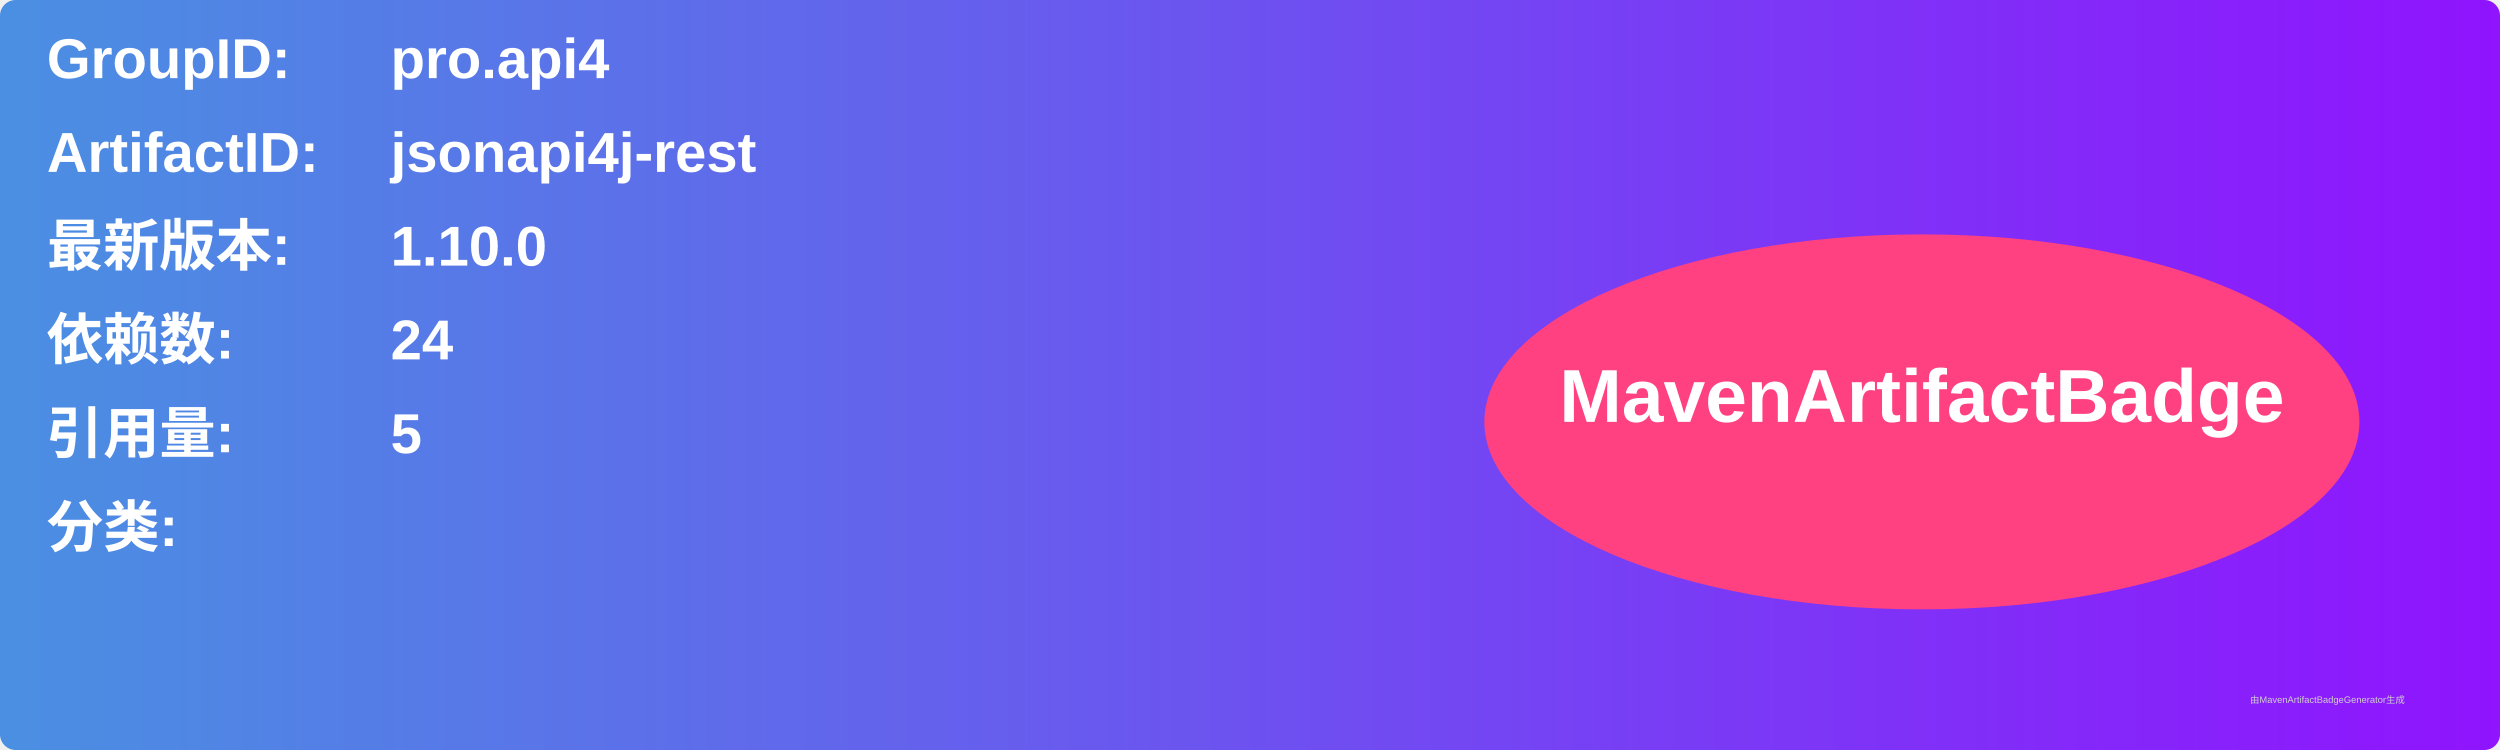
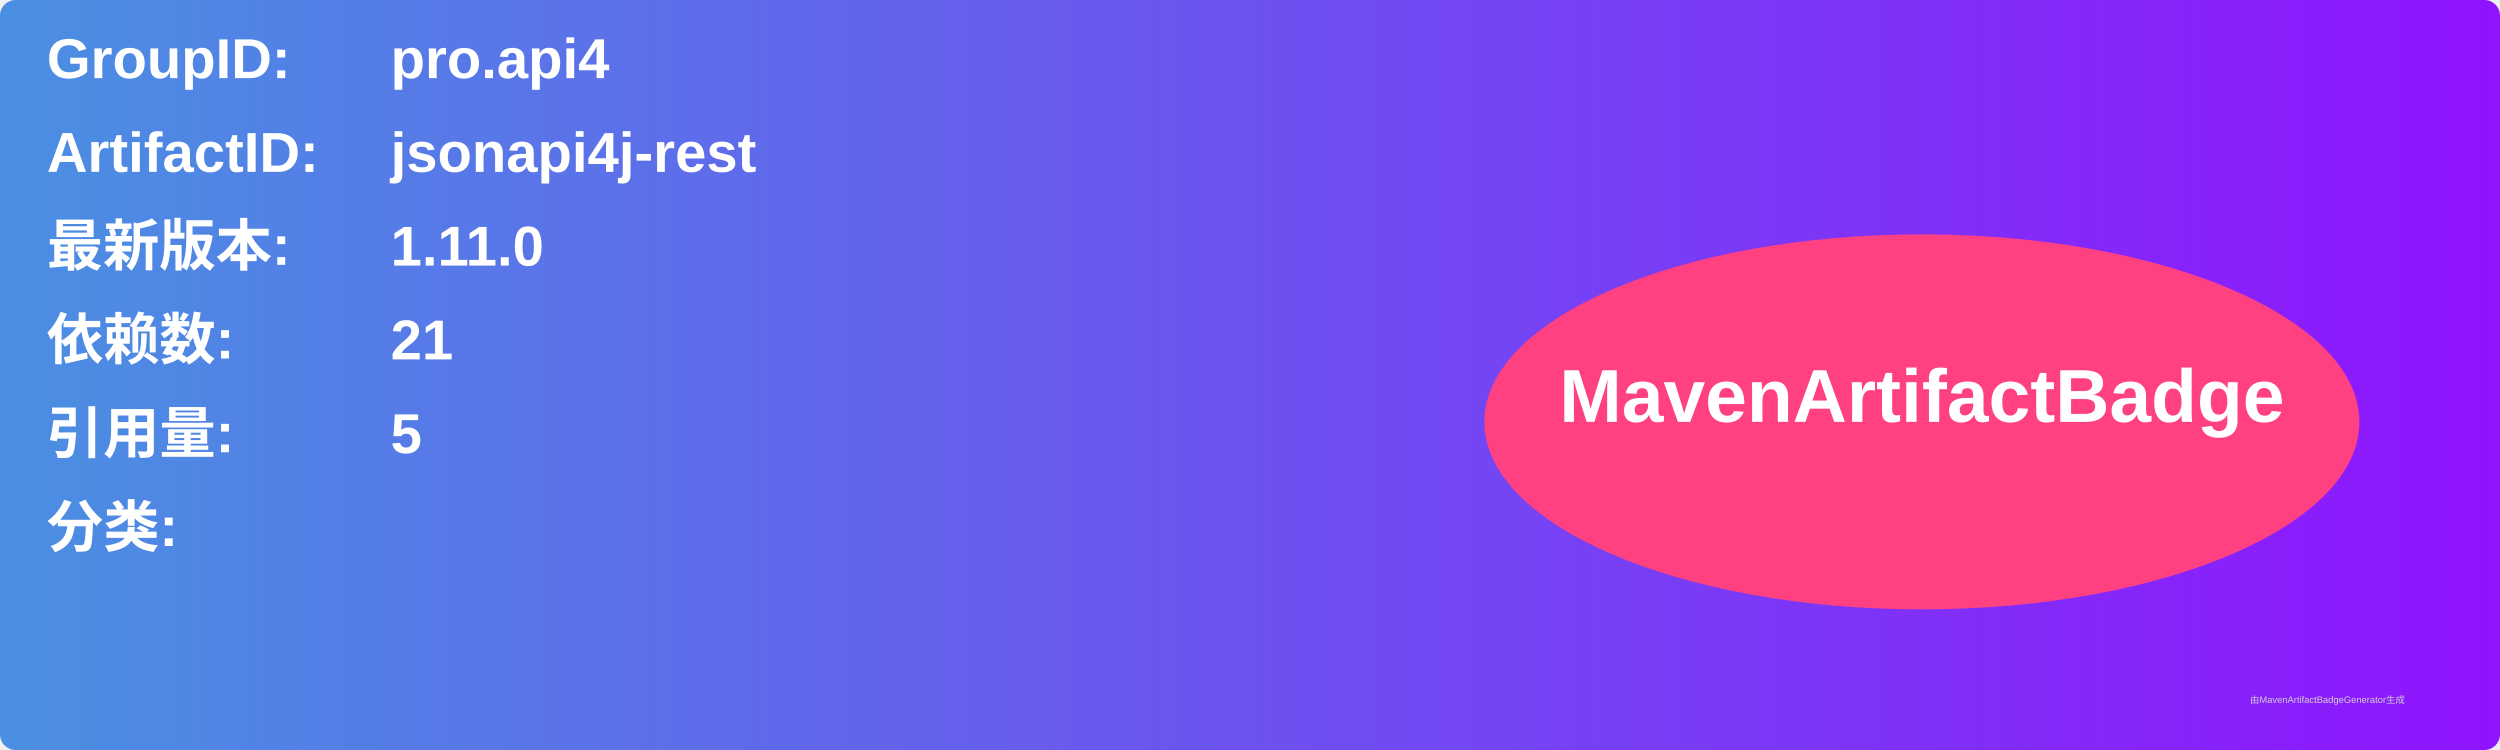
<svg xmlns="http://www.w3.org/2000/svg" width="800" height="240" viewBox="0 0 800 240">
  <linearGradient id="grad" x1="0%" y1="0%" x2="100%" y2="0%">
    <stop offset="0%" stop-color="#4a90e2" />
    <stop offset="100%" stop-color="#9013fe" />
  </linearGradient>
  <rect width="100%" height="100%" rx="5" ry="5" fill="url(#grad)" />
  <g transform="translate(15, 15)">
    <text x="0" y="10" font-family="Arial" font-size="18" fill="white" font-weight="bold" width="260">GroupID:</text>
    <text x="110" y="10" font-family="Arial" font-size="18" fill="white" font-weight="bold" width="460">pro.api4</text>
    <text x="0" y="40" font-family="Arial" font-size="18" fill="white" font-weight="bold" width="260">ArtifactID:</text>
    <text x="110" y="40" font-family="Arial" font-size="18" fill="white" font-weight="bold" width="460">jsonapi4j-rest</text>
    <text x="0" y="70" font-family="Arial" font-size="18" fill="white" font-weight="bold">最新版本:</text>
    <text x="110" y="70" font-family="Arial" font-size="18" fill="white" font-weight="bold">
-       <tspan font-weight="bold">1.10.0</tspan>
+       <tspan font-weight="bold">1.11.0</tspan>
    </text>
    <text x="0" y="100" font-family="Arial" font-size="18" fill="white" font-weight="bold">依赖数: </text>
    <text x="110" y="100" font-family="Arial" font-size="18" fill="white">
-       <tspan font-weight="bold">24</tspan>
+       <tspan font-weight="bold">21</tspan>
    </text>
    <text x="0" y="130" font-family="Arial" font-size="18" fill="white" font-weight="bold">引用量: </text>
    <text x="110" y="130" font-family="Arial" font-size="18" fill="white">
      <tspan font-weight="bold">5</tspan>
    </text>
    <text x="0" y="160" font-family="Arial" font-size="18" fill="white" font-weight="bold">分类:</text>
    <text x="10" y="190" font-family="Arial" font-size="10" fill="white">
      <tspan font-weight="bold" />
    </text>
    <ellipse cx="600" cy="120" rx="140" ry="60" fill="#ff4081" />
    <text x="600" y="120" text-anchor="middle" font-family="Arial" font-size="24" fill="white" font-weight="bold">MavenArtifactBadge</text>
  </g>
  <text x="720" y="225" font-family="Arial" font-size="3" fill="#d0d0d0">由MavenArtifactBadgeGenerator生成</text>
</svg>
